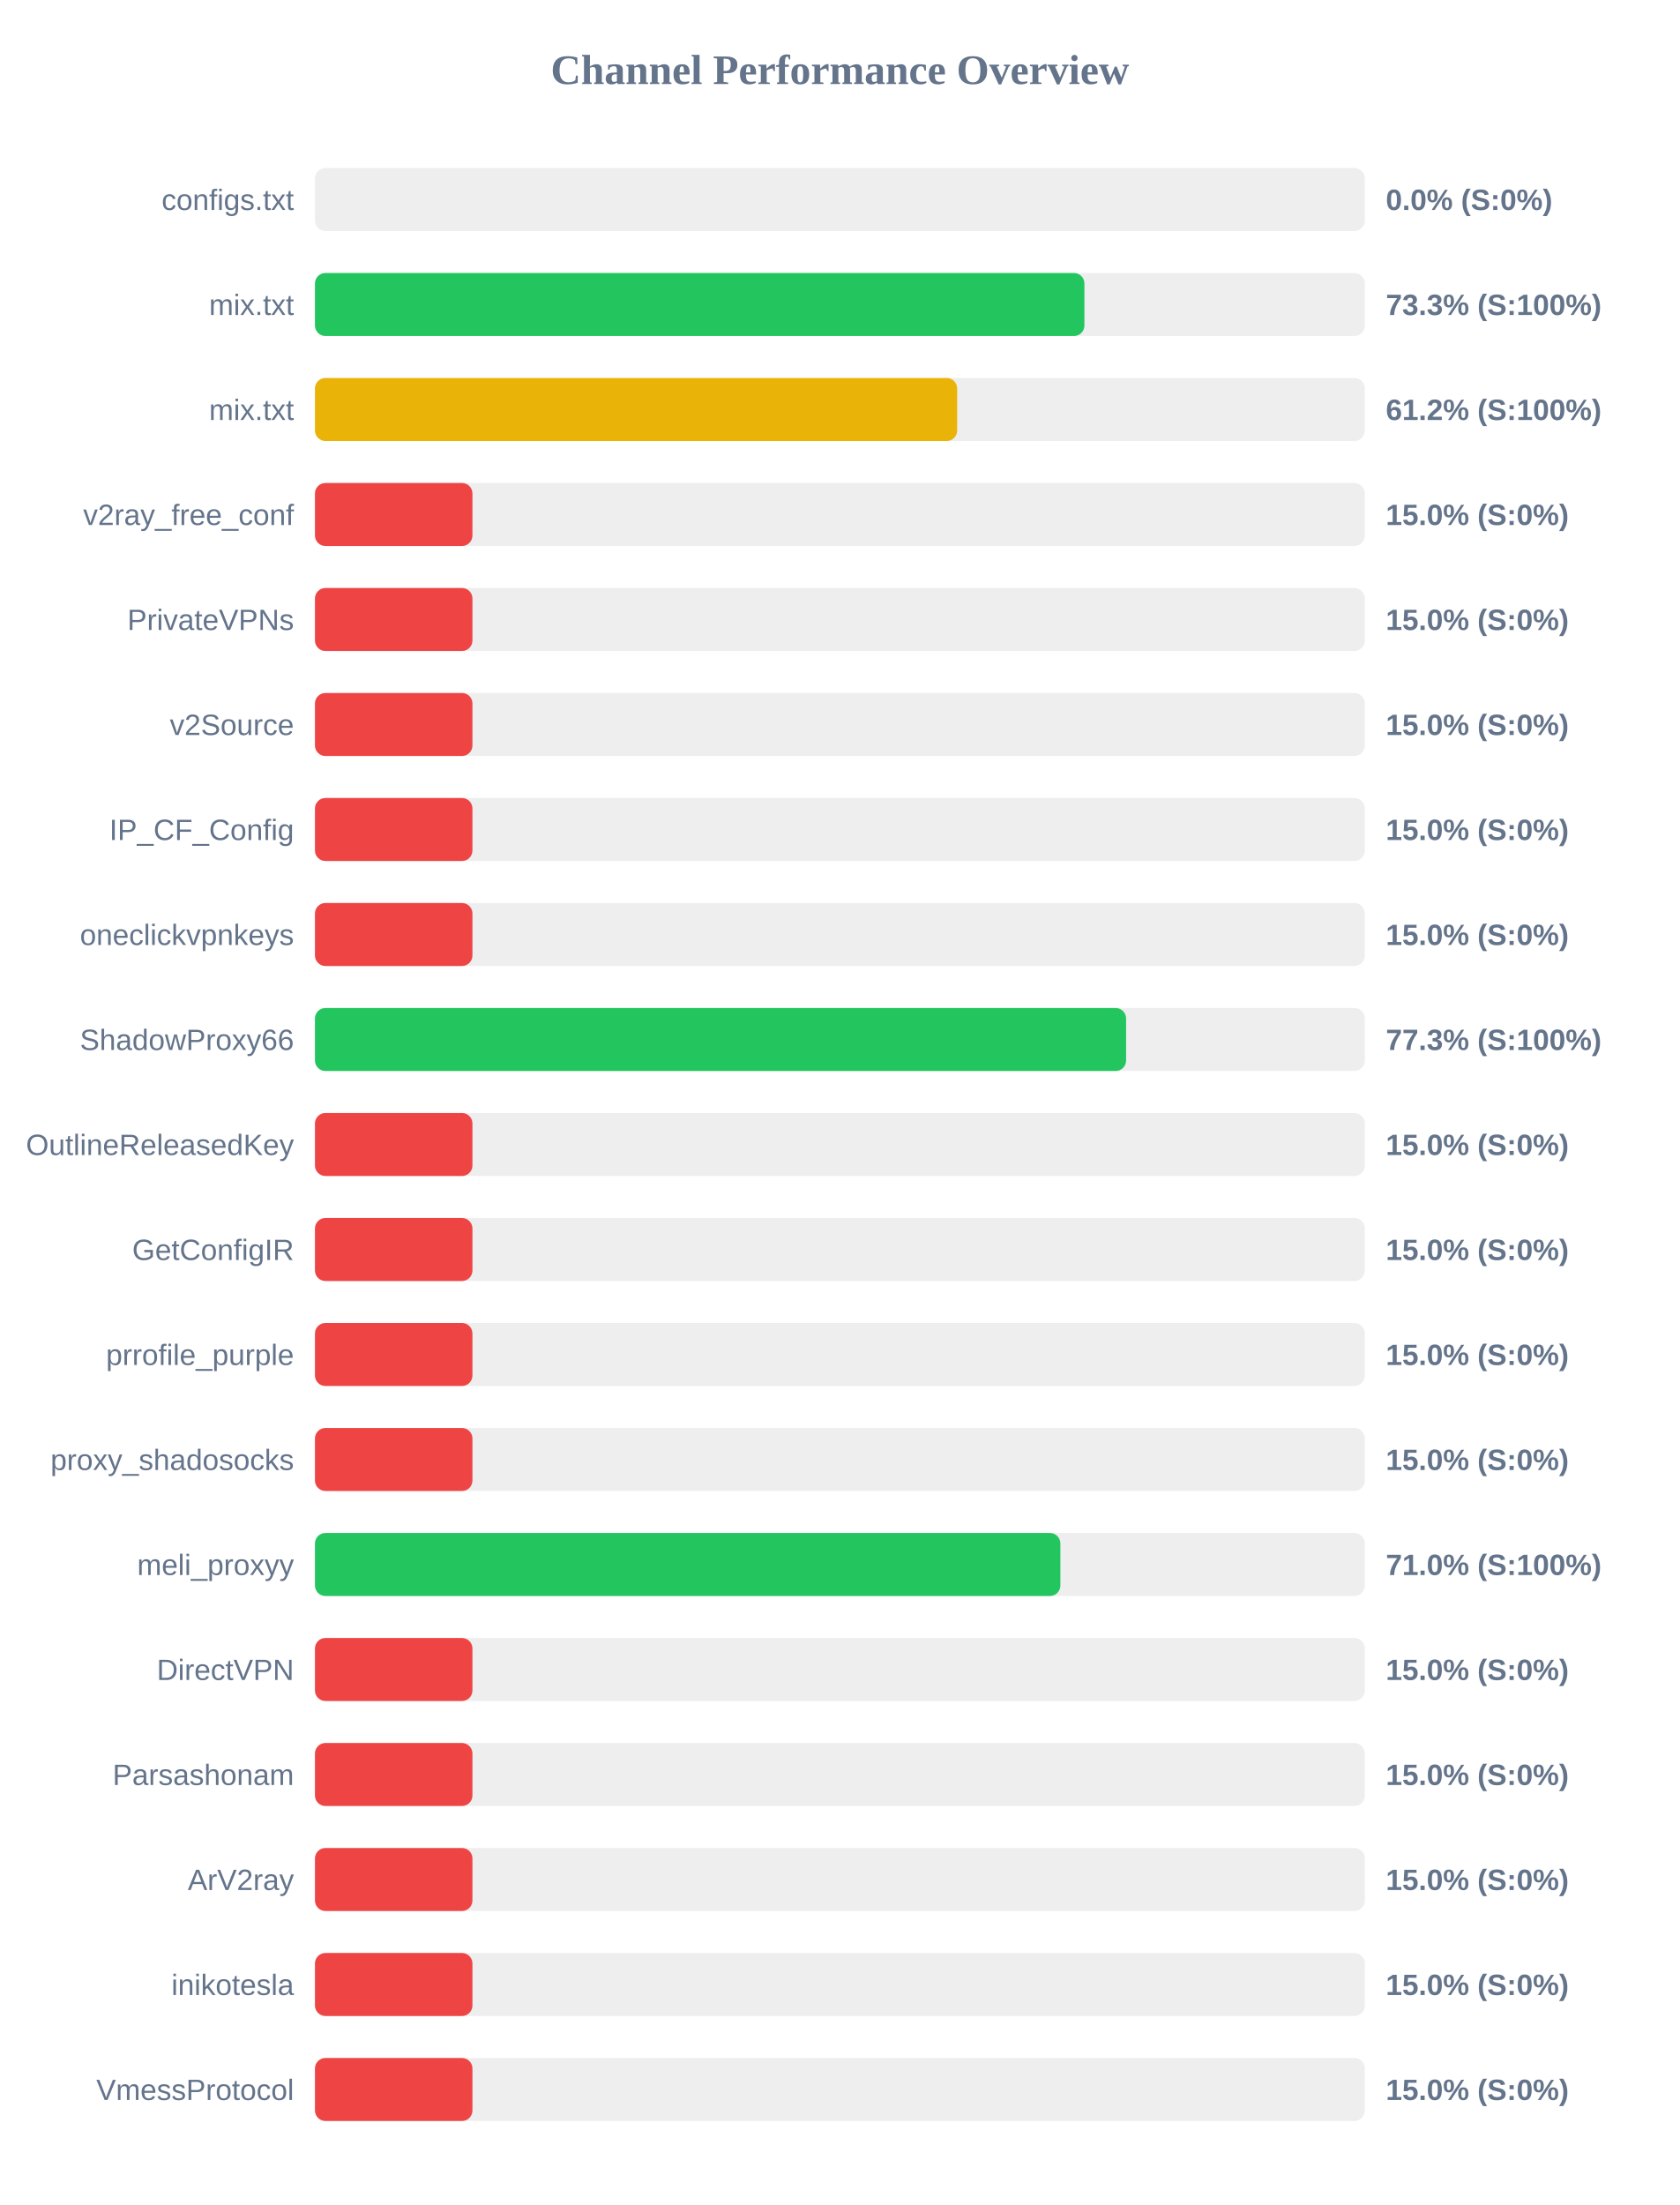
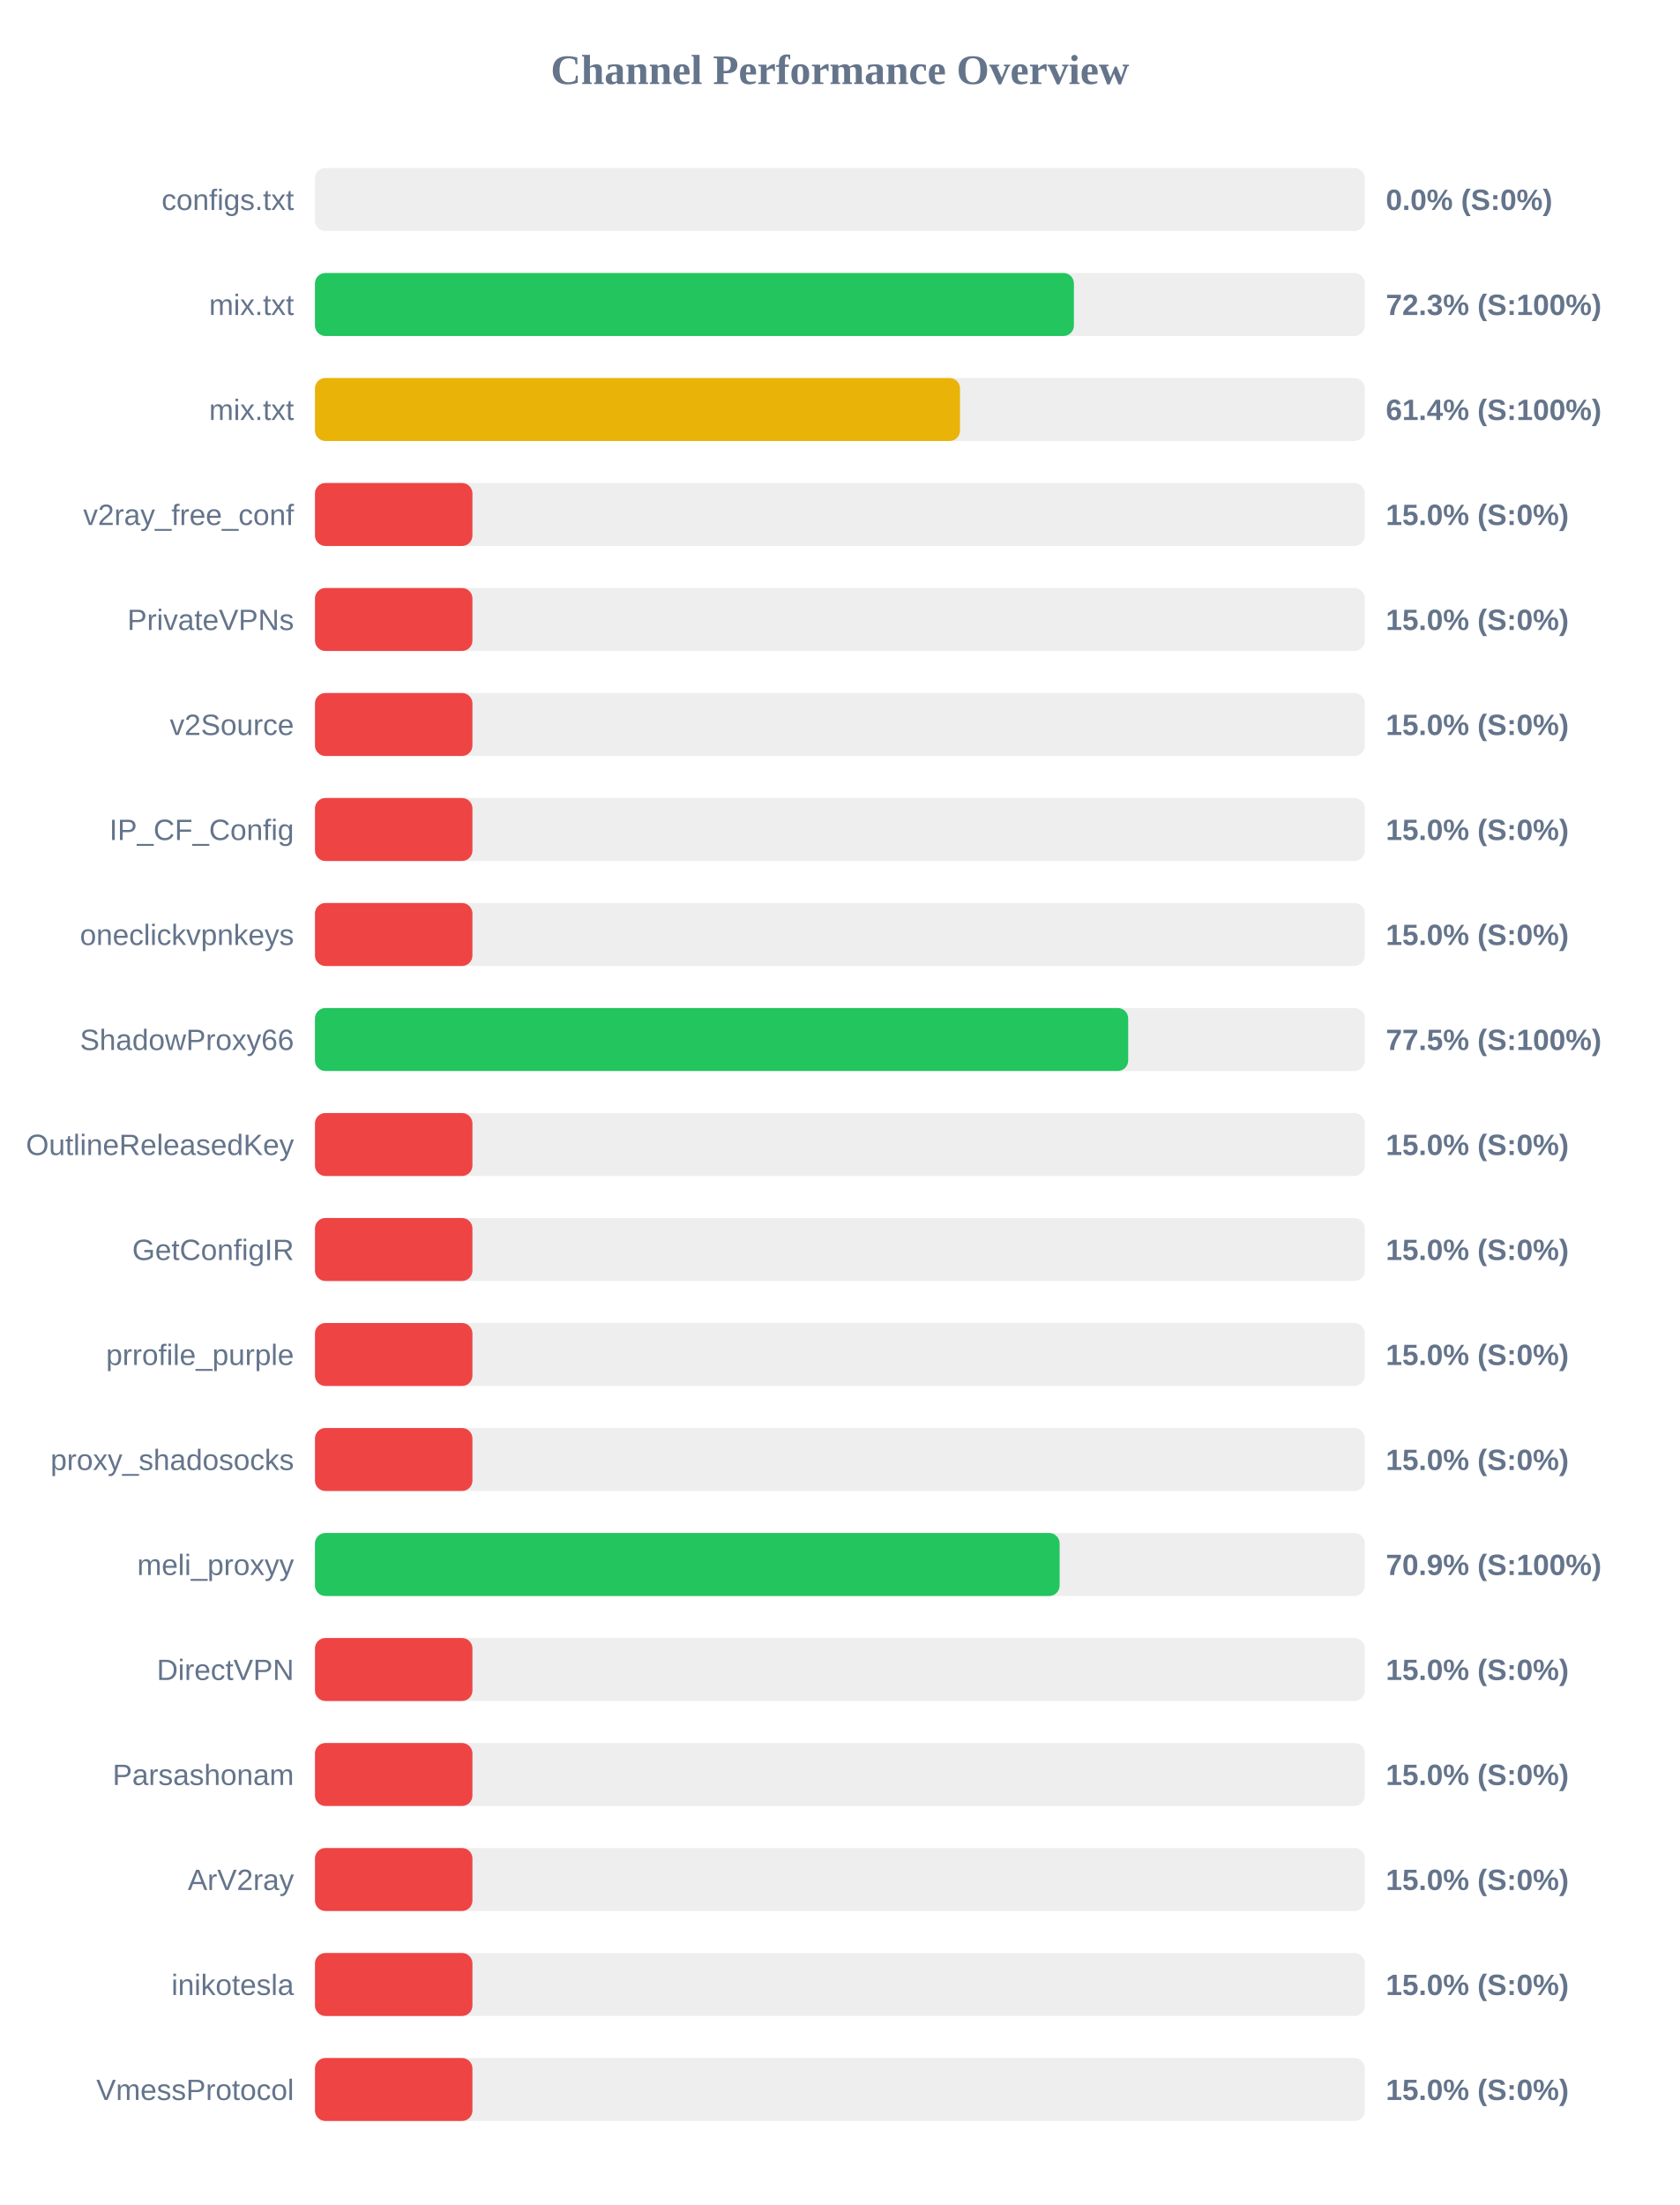
<svg xmlns="http://www.w3.org/2000/svg" width="800" height="1050" version="1.1">
  <style>
        .row { font: 14px Arial; fill: #64748b; }
        .score { font: bold 14px Arial; fill: #64748b; }
    </style>
  <text x="400" y="40" text-anchor="middle" font-size="20px" font-weight="bold" fill="#64748b">Channel Performance Overview</text>
  <rect x="150" y="80" width="500" height="30" fill="#eee" rx="5" />
  <rect x="150" y="80" width="0.0" height="30" fill="#ef4444" rx="5" />
  <text x="140" y="100" text-anchor="end" class="row">configs.txt</text>
  <text x="660" y="100" text-anchor="start" class="score">0.0% (S:0%)</text>
  <rect x="150" y="130" width="500" height="30" fill="#eee" rx="5" />
-   <rect x="150" y="130" width="366.45" height="30" fill="#22c55e" rx="5" />
+   <rect x="150" y="130" width="361.45" height="30" fill="#22c55e" rx="5" />
  <text x="140" y="150" text-anchor="end" class="row">mix.txt</text>
-   <text x="660" y="150" text-anchor="start" class="score">73.3% (S:100%)</text>
+   <text x="660" y="150" text-anchor="start" class="score">72.3% (S:100%)</text>
  <rect x="150" y="180" width="500" height="30" fill="#eee" rx="5" />
-   <rect x="150" y="180" width="305.85" height="30" fill="#eab308" rx="5" />
+   <rect x="150" y="180" width="307.2" height="30" fill="#eab308" rx="5" />
  <text x="140" y="200" text-anchor="end" class="row">mix.txt</text>
-   <text x="660" y="200" text-anchor="start" class="score">61.2% (S:100%)</text>
+   <text x="660" y="200" text-anchor="start" class="score">61.4% (S:100%)</text>
  <rect x="150" y="230" width="500" height="30" fill="#eee" rx="5" />
  <rect x="150" y="230" width="75.0" height="30" fill="#ef4444" rx="5" />
  <text x="140" y="250" text-anchor="end" class="row">v2ray_free_conf</text>
  <text x="660" y="250" text-anchor="start" class="score">15.0% (S:0%)</text>
  <rect x="150" y="280" width="500" height="30" fill="#eee" rx="5" />
  <rect x="150" y="280" width="75.0" height="30" fill="#ef4444" rx="5" />
  <text x="140" y="300" text-anchor="end" class="row">PrivateVPNs</text>
  <text x="660" y="300" text-anchor="start" class="score">15.0% (S:0%)</text>
  <rect x="150" y="330" width="500" height="30" fill="#eee" rx="5" />
  <rect x="150" y="330" width="75.0" height="30" fill="#ef4444" rx="5" />
  <text x="140" y="350" text-anchor="end" class="row">v2Source</text>
  <text x="660" y="350" text-anchor="start" class="score">15.0% (S:0%)</text>
  <rect x="150" y="380" width="500" height="30" fill="#eee" rx="5" />
  <rect x="150" y="380" width="75.0" height="30" fill="#ef4444" rx="5" />
  <text x="140" y="400" text-anchor="end" class="row">IP_CF_Config</text>
  <text x="660" y="400" text-anchor="start" class="score">15.0% (S:0%)</text>
  <rect x="150" y="430" width="500" height="30" fill="#eee" rx="5" />
  <rect x="150" y="430" width="75.0" height="30" fill="#ef4444" rx="5" />
  <text x="140" y="450" text-anchor="end" class="row">oneclickvpnkeys</text>
  <text x="660" y="450" text-anchor="start" class="score">15.0% (S:0%)</text>
  <rect x="150" y="480" width="500" height="30" fill="#eee" rx="5" />
-   <rect x="150" y="480" width="386.3" height="30" fill="#22c55e" rx="5" />
+   <rect x="150" y="480" width="387.3" height="30" fill="#22c55e" rx="5" />
  <text x="140" y="500" text-anchor="end" class="row">ShadowProxy66</text>
-   <text x="660" y="500" text-anchor="start" class="score">77.3% (S:100%)</text>
+   <text x="660" y="500" text-anchor="start" class="score">77.5% (S:100%)</text>
  <rect x="150" y="530" width="500" height="30" fill="#eee" rx="5" />
  <rect x="150" y="530" width="75.0" height="30" fill="#ef4444" rx="5" />
  <text x="140" y="550" text-anchor="end" class="row">OutlineReleasedKey</text>
  <text x="660" y="550" text-anchor="start" class="score">15.0% (S:0%)</text>
  <rect x="150" y="580" width="500" height="30" fill="#eee" rx="5" />
  <rect x="150" y="580" width="75.0" height="30" fill="#ef4444" rx="5" />
  <text x="140" y="600" text-anchor="end" class="row">GetConfigIR</text>
  <text x="660" y="600" text-anchor="start" class="score">15.0% (S:0%)</text>
  <rect x="150" y="630" width="500" height="30" fill="#eee" rx="5" />
  <rect x="150" y="630" width="75.0" height="30" fill="#ef4444" rx="5" />
  <text x="140" y="650" text-anchor="end" class="row">prrofile_purple</text>
  <text x="660" y="650" text-anchor="start" class="score">15.0% (S:0%)</text>
  <rect x="150" y="680" width="500" height="30" fill="#eee" rx="5" />
  <rect x="150" y="680" width="75.0" height="30" fill="#ef4444" rx="5" />
  <text x="140" y="700" text-anchor="end" class="row">proxy_shadosocks</text>
  <text x="660" y="700" text-anchor="start" class="score">15.0% (S:0%)</text>
  <rect x="150" y="730" width="500" height="30" fill="#eee" rx="5" />
-   <rect x="150" y="730" width="355.0" height="30" fill="#22c55e" rx="5" />
+   <rect x="150" y="730" width="354.65" height="30" fill="#22c55e" rx="5" />
  <text x="140" y="750" text-anchor="end" class="row">meli_proxyy</text>
-   <text x="660" y="750" text-anchor="start" class="score">71.0% (S:100%)</text>
+   <text x="660" y="750" text-anchor="start" class="score">70.9% (S:100%)</text>
  <rect x="150" y="780" width="500" height="30" fill="#eee" rx="5" />
  <rect x="150" y="780" width="75.0" height="30" fill="#ef4444" rx="5" />
  <text x="140" y="800" text-anchor="end" class="row">DirectVPN</text>
  <text x="660" y="800" text-anchor="start" class="score">15.0% (S:0%)</text>
  <rect x="150" y="830" width="500" height="30" fill="#eee" rx="5" />
  <rect x="150" y="830" width="75.0" height="30" fill="#ef4444" rx="5" />
  <text x="140" y="850" text-anchor="end" class="row">Parsashonam</text>
  <text x="660" y="850" text-anchor="start" class="score">15.0% (S:0%)</text>
  <rect x="150" y="880" width="500" height="30" fill="#eee" rx="5" />
  <rect x="150" y="880" width="75.0" height="30" fill="#ef4444" rx="5" />
  <text x="140" y="900" text-anchor="end" class="row">ArV2ray</text>
  <text x="660" y="900" text-anchor="start" class="score">15.0% (S:0%)</text>
  <rect x="150" y="930" width="500" height="30" fill="#eee" rx="5" />
  <rect x="150" y="930" width="75.0" height="30" fill="#ef4444" rx="5" />
  <text x="140" y="950" text-anchor="end" class="row">inikotesla</text>
  <text x="660" y="950" text-anchor="start" class="score">15.0% (S:0%)</text>
  <rect x="150" y="980" width="500" height="30" fill="#eee" rx="5" />
  <rect x="150" y="980" width="75.0" height="30" fill="#ef4444" rx="5" />
  <text x="140" y="1000" text-anchor="end" class="row">VmessProtocol</text>
  <text x="660" y="1000" text-anchor="start" class="score">15.0% (S:0%)</text>
</svg>
